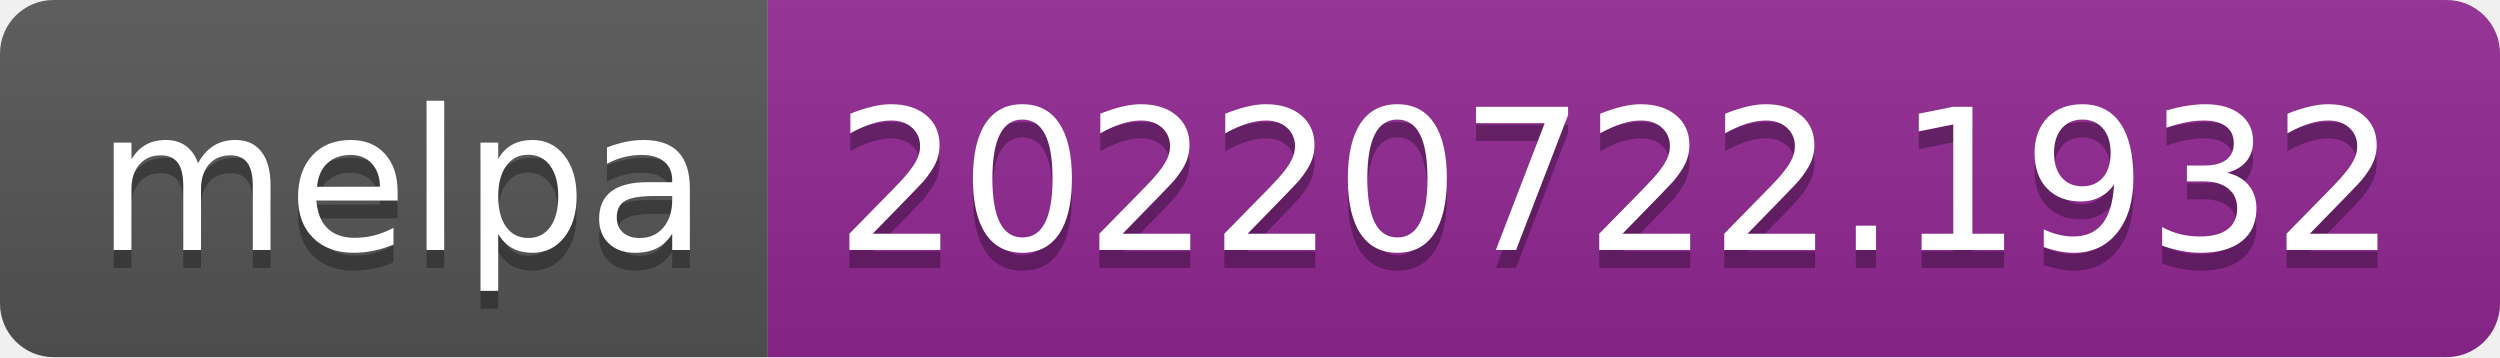
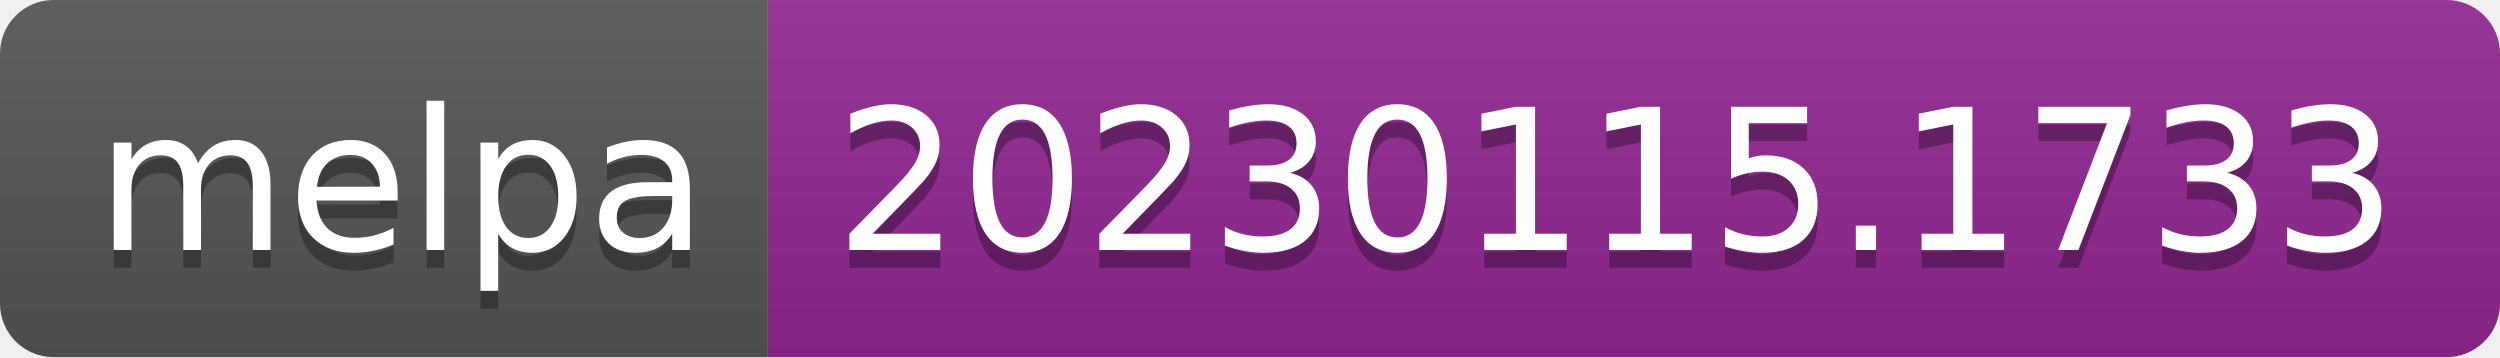
- <svg xmlns="http://www.w3.org/2000/svg" width="140" height="20" role="img" aria-label="melpa: 20220722.1932">
+ <svg xmlns="http://www.w3.org/2000/svg" width="140" height="20" role="img" aria-label="melpa: 20230115.1733">
  <linearGradient id="s" x2="0" y2="100%">
    <stop offset="0" stop-color="#bbb" stop-opacity=".1" />
    <stop offset="1" stop-opacity=".1" />
  </linearGradient>
  <clipPath id="r">
    <rect width="140" height="20" rx="3" fill="#fff" />
  </clipPath>
  <g clip-path="url(#r)">
    <rect width="43" height="20" fill="#555" />
    <rect x="43" width="97" height="20" fill="#922793" />
    <rect width="140" height="20" fill="url(#s)" />
  </g>
  <g fill="#fff" text-anchor="middle" font-family="Verdana,Geneva,DejaVu Sans,sans-serif" text-rendering="geometricPrecision" font-size="110">
    <text aria-hidden="true" x="225" y="150" fill="#010101" fill-opacity=".3" transform="scale(.1)" textLength="330">melpa</text>
    <text x="225" y="140" transform="scale(.1)" fill="#fff" textLength="330">melpa</text>
-     <text aria-hidden="true" x="905" y="150" fill="#010101" fill-opacity=".3" transform="scale(.1)" textLength="870">20220722.1932</text>
-     <text x="905" y="140" transform="scale(.1)" fill="#fff" textLength="870">20220722.1932</text>
+     <text aria-hidden="true" x="905" y="150" fill="#010101" fill-opacity=".3" transform="scale(.1)" textLength="870">20230115.1733</text>
+     <text x="905" y="140" transform="scale(.1)" fill="#fff" textLength="870">20230115.1733</text>
  </g>
</svg>
